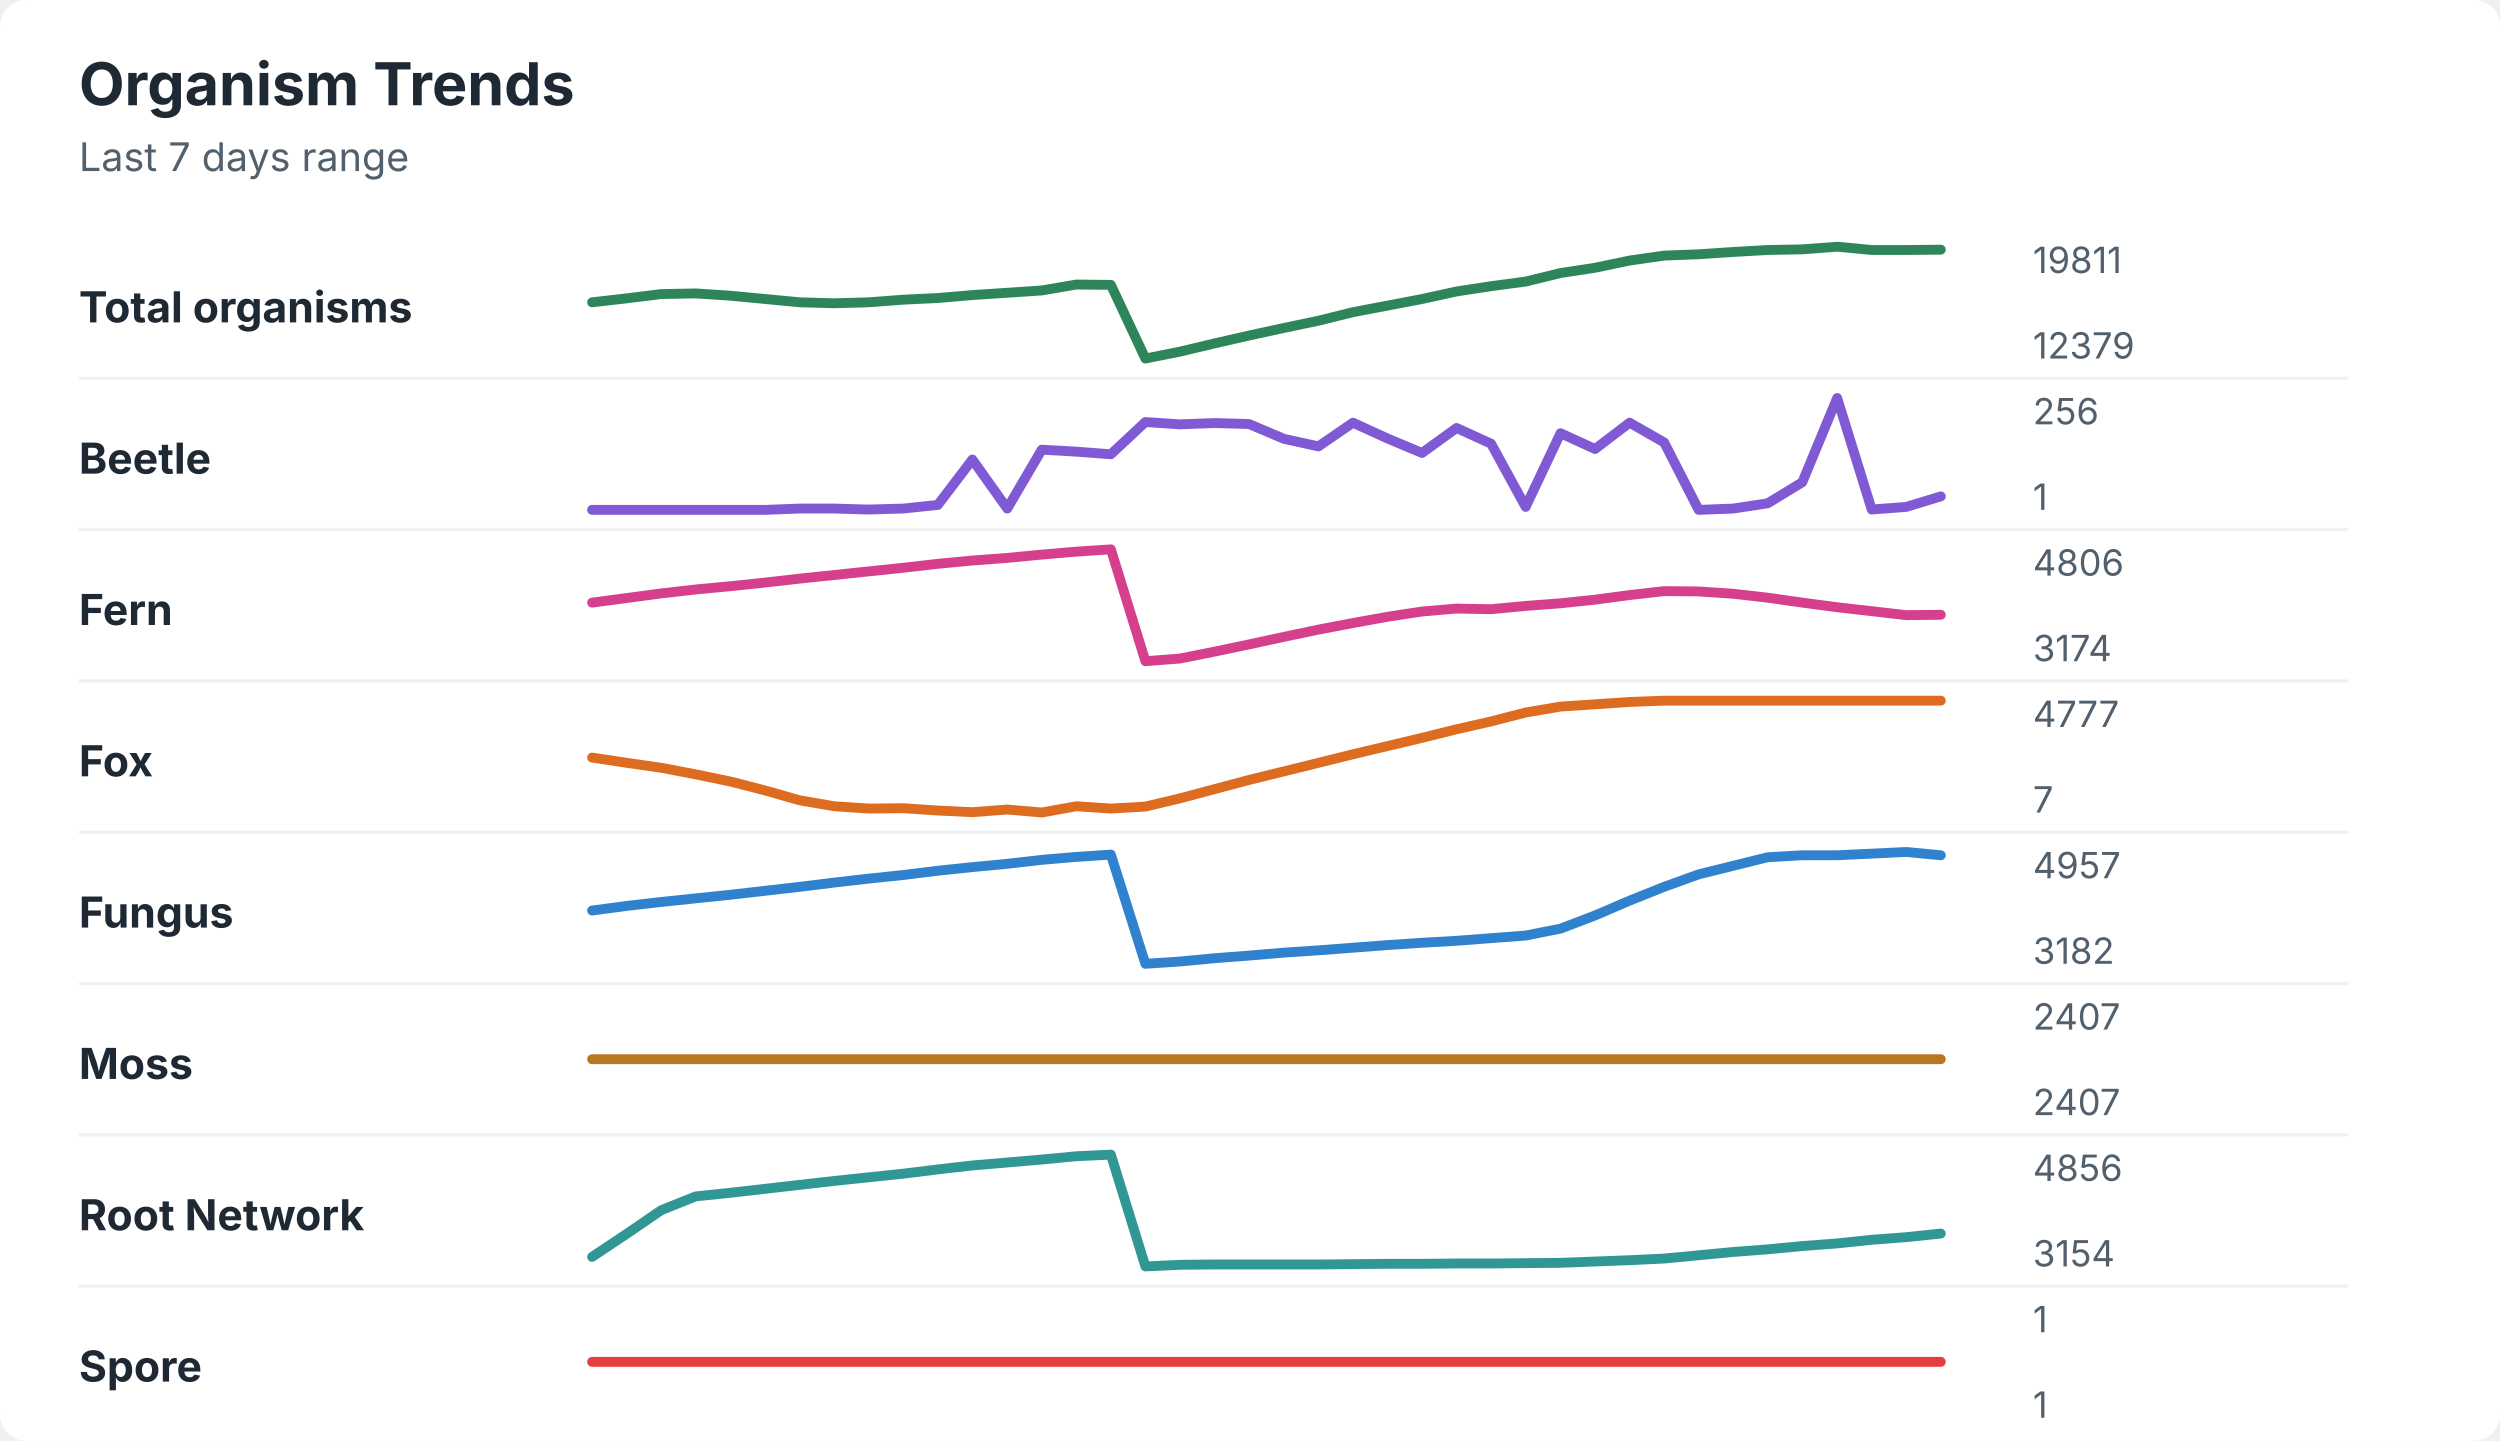
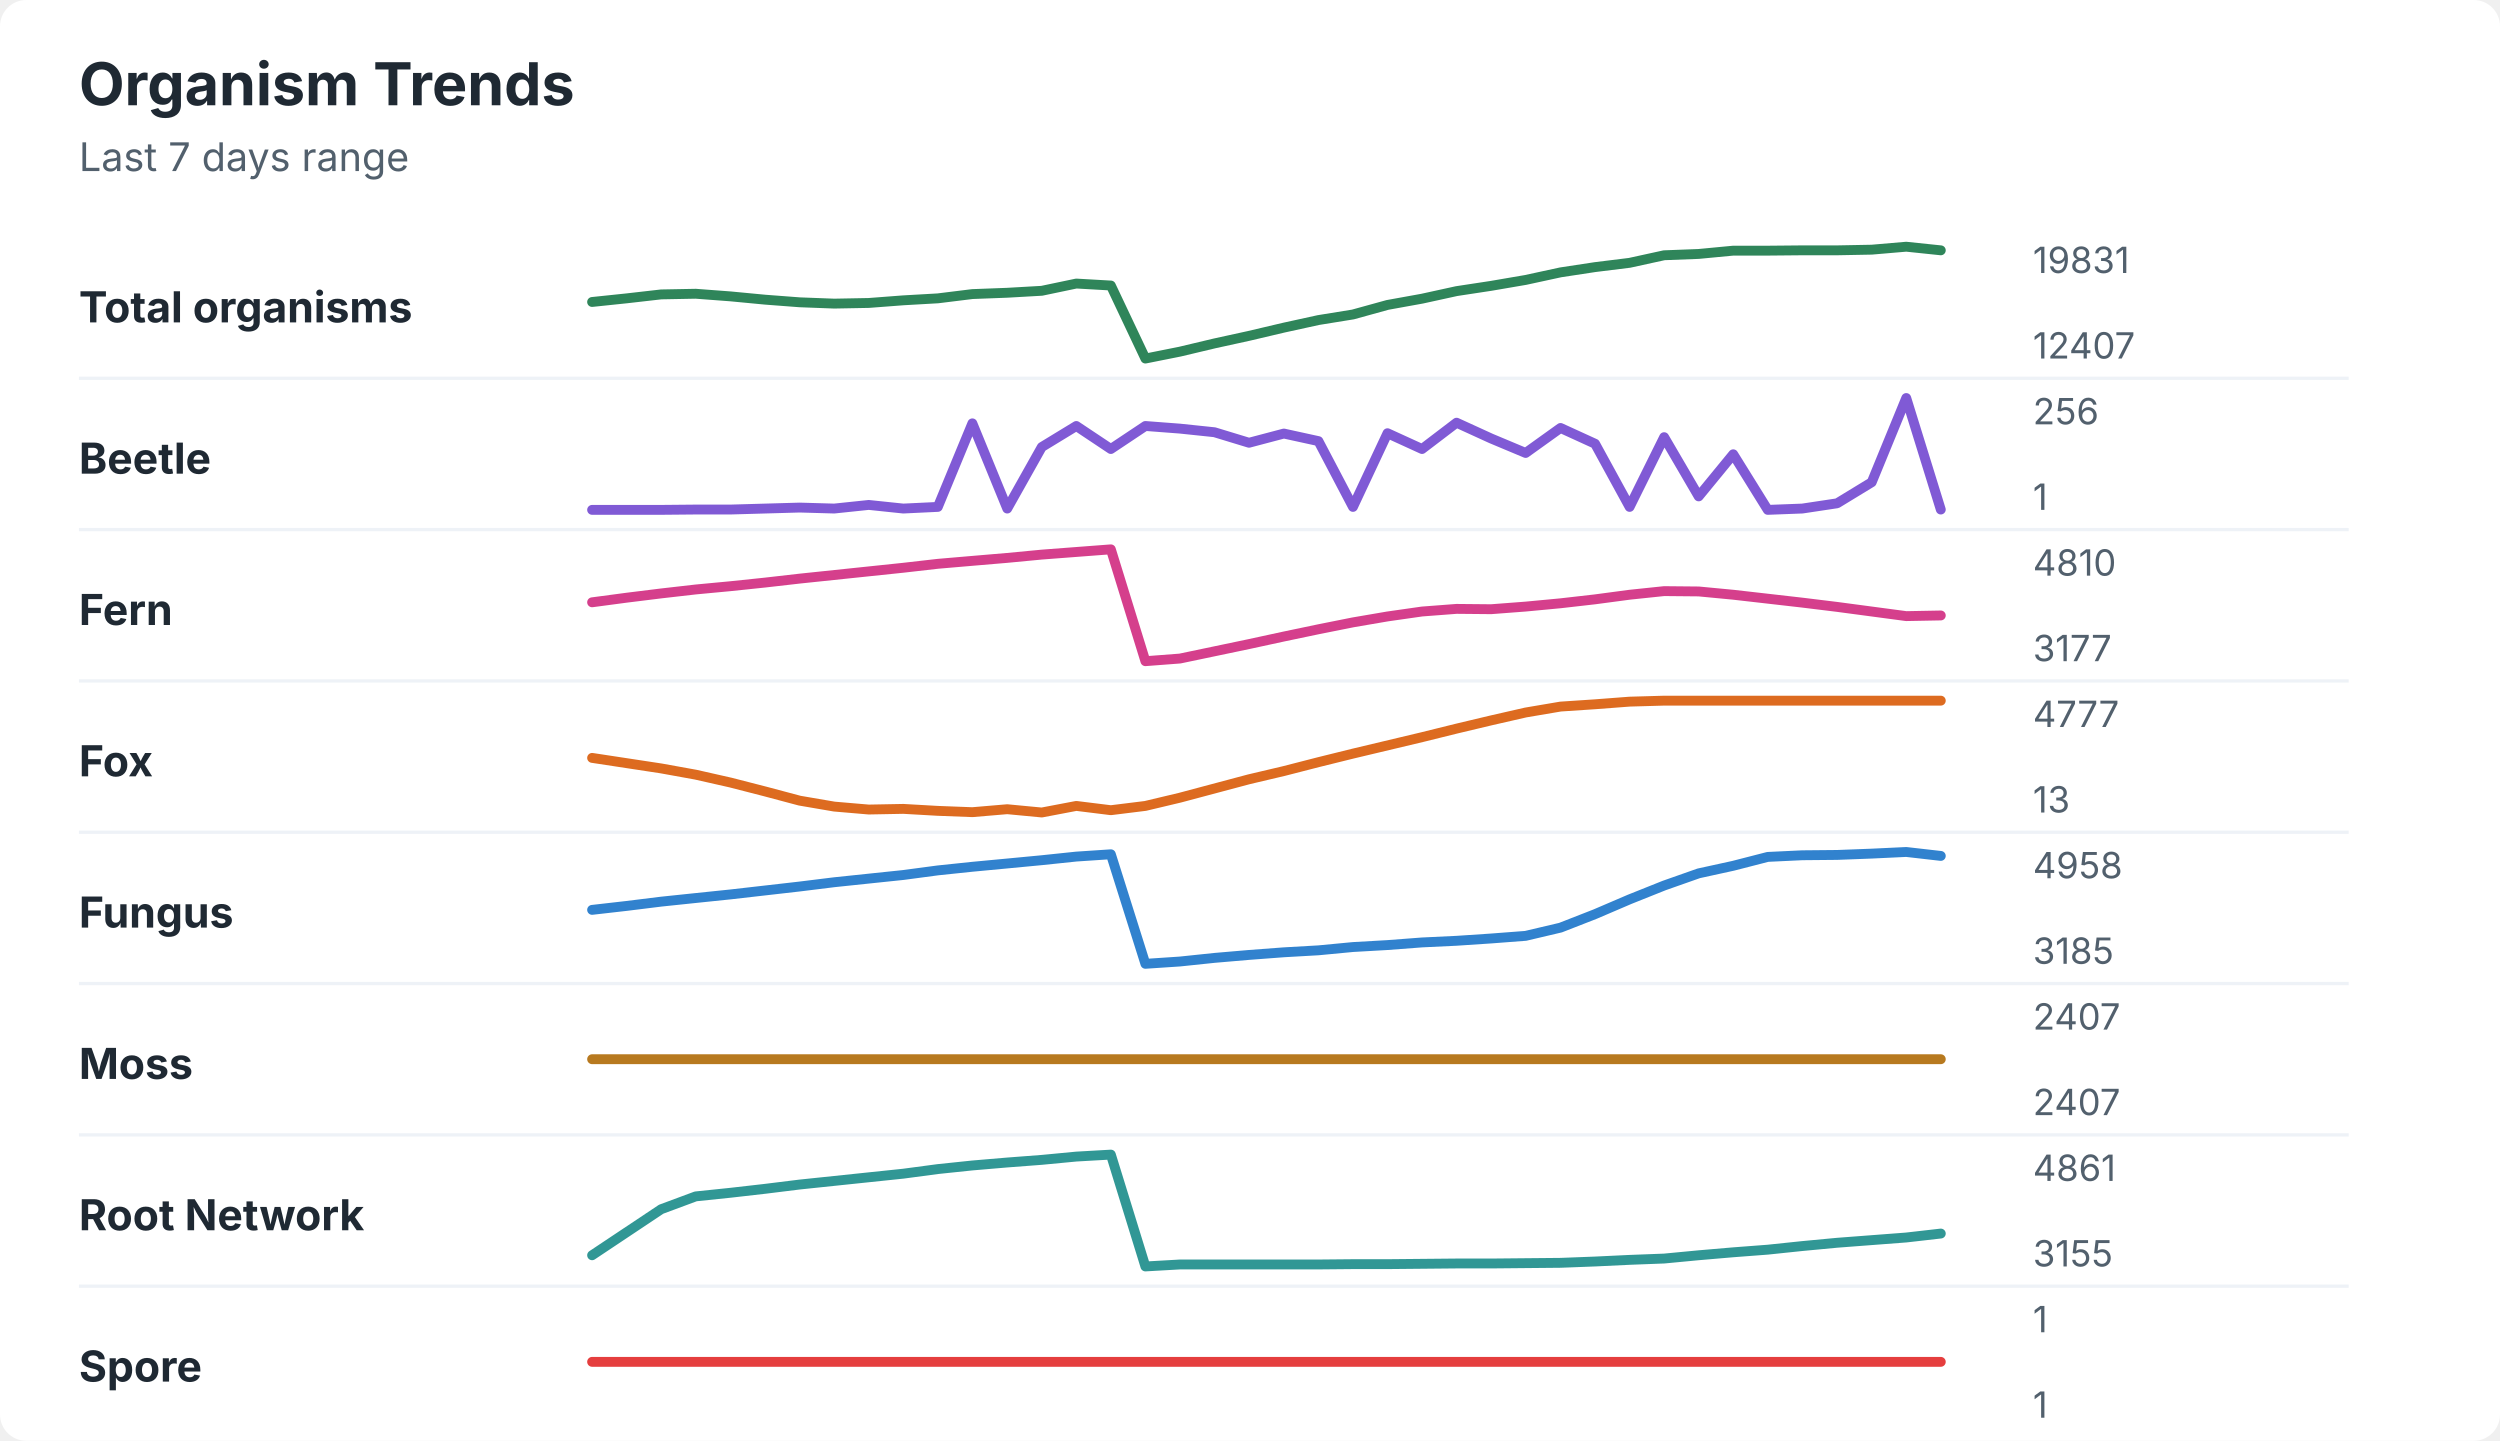
<svg xmlns="http://www.w3.org/2000/svg" width="760" height="438" viewBox="0 0 760 438" role="img" aria-labelledby="title desc">
  <rect width="760" height="438" rx="8" fill="#ffffff" />
  <style>
    text { font-family: -apple-system, BlinkMacSystemFont, "Segoe UI", sans-serif; }
    .title { font-size: 18px; font-weight: 700; fill: #1f2933; }
    .subtitle { font-size: 12px; fill: #52606d; }
    .label { font-size: 13px; font-weight: 650; fill: #1f2933; }
    .axis-value { font-size: 11px; fill: #52606d; }
    .separator { stroke: #eef2f7; stroke-width: 1; }
  </style>
  <text x="24" y="32" class="title">Organism Trends</text>
  <text x="24" y="52" class="subtitle">Last 7 days range</text>
  <text x="24" y="98" class="label">Total organisms</text>
-   <polyline points="180.0,91.9 190.5,90.7 201.0,89.4 211.5,89.2 222.1,89.9 232.6,90.9 243.1,91.9 253.6,92.2 264.1,91.9 274.6,91.1 285.1,90.6 295.6,89.7 306.2,89.0 316.7,88.3 327.2,86.5 337.7,86.6 348.2,109.0 358.7,106.9 369.2,104.4 379.7,102.0 390.3,99.7 400.8,97.5 411.3,94.9 421.8,92.9 432.3,90.9 442.8,88.6 453.3,87.0 463.8,85.6 474.4,83.0 484.9,81.4 495.4,79.2 505.9,77.7 516.4,77.3 526.9,76.6 537.4,76.0 547.9,75.8 558.5,75.0 569.0,76.0 579.5,76.0 590.0,75.9 " fill="none" stroke="#2f855a" stroke-width="3" stroke-linecap="round" stroke-linejoin="round" />
-   <text x="618" y="83" class="axis-value">19811</text>
-   <text x="618" y="109" class="axis-value">12379</text>
+   <polyline points="180.0,91.8 190.5,90.7 201.0,89.5 211.5,89.3 222.1,90.1 232.6,91.1 243.1,91.9 253.6,92.3 264.1,92.1 274.6,91.3 285.1,90.7 295.6,89.4 306.2,89.0 316.7,88.4 327.2,86.2 337.7,86.8 348.2,109.0 358.7,106.9 369.2,104.4 379.7,102.1 390.3,99.6 400.8,97.3 411.3,95.6 421.8,92.7 432.3,90.8 442.8,88.5 453.3,86.9 463.8,85.1 474.4,82.8 484.9,81.2 495.4,79.9 505.9,77.6 516.4,77.2 526.9,76.2 537.4,76.2 547.9,76.1 558.5,76.1 569.0,75.9 579.5,75.0 590.0,76.1 " fill="none" stroke="#2f855a" stroke-width="3" stroke-linecap="round" stroke-linejoin="round" />
+   <text x="618" y="83" class="axis-value">19831</text>
+   <text x="618" y="109" class="axis-value">12407</text>
  <line x1="24" y1="115.0" x2="714" y2="115.0" class="separator" />
  <text x="24" y="144" class="label">Beetle</text>
-   <polyline points="180.0,155.0 190.5,155.0 201.0,155.0 211.5,155.0 222.1,155.0 232.6,155.0 243.1,154.6 253.6,154.6 264.1,154.9 274.6,154.6 285.1,153.5 295.6,139.7 306.2,154.6 316.7,136.7 327.2,137.3 337.7,138.1 348.2,128.3 358.7,129.0 369.2,128.6 379.7,128.9 390.3,133.4 400.8,135.7 411.3,128.5 421.8,133.3 432.3,137.7 442.8,130.1 453.3,134.9 463.8,154.1 474.4,131.7 484.9,136.5 495.4,128.5 505.9,134.5 516.4,155.0 526.9,154.6 537.4,153.0 547.9,146.6 558.5,121.0 569.0,154.9 579.5,154.1 590.0,150.9 " fill="none" stroke="#805ad5" stroke-width="3" stroke-linecap="round" stroke-linejoin="round" />
+   <polyline points="180.0,155.0 190.5,155.0 201.0,155.0 211.5,154.9 222.1,154.9 232.6,154.6 243.1,154.3 253.6,154.6 264.1,153.5 274.6,154.6 285.1,154.1 295.6,128.7 306.2,154.6 316.7,135.9 327.2,129.5 337.7,136.5 348.2,129.5 358.7,130.3 369.2,131.4 379.7,134.6 390.3,131.8 400.8,134.1 411.3,154.1 421.8,131.7 432.3,136.5 442.8,128.5 453.3,133.3 463.8,137.7 474.4,130.1 484.9,134.9 495.4,154.1 505.9,132.9 516.4,150.9 526.9,138.1 537.4,155.0 547.9,154.6 558.5,153.0 569.0,146.6 579.5,121.0 590.0,154.9 " fill="none" stroke="#805ad5" stroke-width="3" stroke-linecap="round" stroke-linejoin="round" />
  <text x="618" y="129" class="axis-value">256</text>
  <text x="618" y="155" class="axis-value">1</text>
  <line x1="24" y1="161.0" x2="714" y2="161.0" class="separator" />
  <text x="24" y="190" class="label">Fern</text>
-   <polyline points="180.0,183.2 190.5,181.8 201.0,180.4 211.5,179.2 222.1,178.2 232.6,177.1 243.1,175.9 253.6,174.8 264.1,173.7 274.6,172.6 285.1,171.4 295.6,170.4 306.2,169.6 316.7,168.6 327.2,167.7 337.7,167.0 348.2,201.0 358.7,200.2 369.2,198.1 379.7,195.9 390.3,193.6 400.8,191.4 411.3,189.4 421.8,187.5 432.3,185.9 442.8,185.0 453.3,185.2 463.8,184.2 474.4,183.4 484.9,182.3 495.4,180.9 505.9,179.7 516.4,179.8 526.9,180.5 537.4,181.7 547.9,183.2 558.5,184.6 569.0,185.8 579.5,187.0 590.0,186.9 " fill="none" stroke="#d53f8c" stroke-width="3" stroke-linecap="round" stroke-linejoin="round" />
-   <text x="618" y="175" class="axis-value">4806</text>
-   <text x="618" y="201" class="axis-value">3174</text>
+   <polyline points="180.0,183.1 190.5,181.7 201.0,180.4 211.5,179.2 222.1,178.2 232.6,177.1 243.1,175.9 253.6,174.8 264.1,173.7 274.6,172.6 285.1,171.4 295.6,170.5 306.2,169.6 316.7,168.6 327.2,167.8 337.7,167.0 348.2,201.0 358.7,200.2 369.2,198.0 379.7,195.8 390.3,193.5 400.8,191.3 411.3,189.2 421.8,187.4 432.3,185.9 442.8,185.1 453.3,185.2 463.8,184.4 474.4,183.4 484.9,182.2 495.4,180.8 505.9,179.7 516.4,179.8 526.9,180.8 537.4,182.0 547.9,183.2 558.5,184.5 569.0,185.9 579.5,187.3 590.0,187.1 " fill="none" stroke="#d53f8c" stroke-width="3" stroke-linecap="round" stroke-linejoin="round" />
+   <text x="618" y="175" class="axis-value">4810</text>
+   <text x="618" y="201" class="axis-value">3177</text>
  <line x1="24" y1="207.0" x2="714" y2="207.0" class="separator" />
  <text x="24" y="236" class="label">Fox</text>
-   <polyline points="180.0,230.3 190.5,231.9 201.0,233.4 211.5,235.4 222.1,237.6 232.6,240.3 243.1,243.3 253.6,245.1 264.1,245.8 274.6,245.7 285.1,246.4 295.6,246.9 306.2,246.1 316.7,247.0 327.2,245.1 337.7,245.8 348.2,245.2 358.7,242.7 369.2,239.9 379.7,237.1 390.3,234.5 400.8,231.9 411.3,229.3 421.8,226.8 432.3,224.3 442.8,221.7 453.3,219.3 463.8,216.6 474.4,214.8 484.9,214.1 495.4,213.4 505.9,213.0 516.4,213.0 526.9,213.0 537.4,213.0 547.9,213.0 558.5,213.0 569.0,213.0 579.5,213.0 590.0,213.0 " fill="none" stroke="#dd6b20" stroke-width="3" stroke-linecap="round" stroke-linejoin="round" />
+   <polyline points="180.0,230.4 190.5,232.0 201.0,233.6 211.5,235.5 222.1,237.9 232.6,240.6 243.1,243.4 253.6,245.2 264.1,246.1 274.6,245.9 285.1,246.5 295.6,246.9 306.2,246.0 316.7,247.0 327.2,245.0 337.7,246.3 348.2,245.0 358.7,242.5 369.2,239.7 379.7,236.9 390.3,234.4 400.8,231.7 411.3,229.1 421.8,226.6 432.3,224.1 442.8,221.5 453.3,219.0 463.8,216.6 474.4,214.8 484.9,214.1 495.4,213.3 505.9,213.0 516.4,213.0 526.9,213.0 537.4,213.0 547.9,213.0 558.5,213.0 569.0,213.0 579.5,213.0 590.0,213.0 " fill="none" stroke="#dd6b20" stroke-width="3" stroke-linecap="round" stroke-linejoin="round" />
  <text x="618" y="221" class="axis-value">4777</text>
-   <text x="618" y="247" class="axis-value">7</text>
+   <text x="618" y="247" class="axis-value">13</text>
  <line x1="24" y1="253.0" x2="714" y2="253.0" class="separator" />
  <text x="24" y="282" class="label">Fungus</text>
-   <polyline points="180.0,276.8 190.5,275.4 201.0,274.2 211.5,273.1 222.1,272.0 232.6,270.8 243.1,269.6 253.6,268.3 264.1,267.1 274.6,266.0 285.1,264.7 295.6,263.6 306.2,262.6 316.7,261.4 327.2,260.5 337.7,259.8 348.2,293.0 358.7,292.3 369.2,291.3 379.7,290.5 390.3,289.6 400.8,288.9 411.3,288.1 421.8,287.3 432.3,286.6 442.8,286.0 453.3,285.2 463.8,284.4 474.4,282.3 484.9,278.3 495.4,273.8 505.9,269.6 516.4,265.8 526.9,263.2 537.4,260.6 547.9,260.0 558.5,260.0 569.0,259.5 579.5,259.0 590.0,260.0 " fill="none" stroke="#3182ce" stroke-width="3" stroke-linecap="round" stroke-linejoin="round" />
-   <text x="618" y="267" class="axis-value">4957</text>
-   <text x="618" y="293" class="axis-value">3182</text>
+   <polyline points="180.0,276.6 190.5,275.4 201.0,274.1 211.5,273.0 222.1,271.9 232.6,270.7 243.1,269.5 253.6,268.2 264.1,267.1 274.6,266.0 285.1,264.6 295.6,263.5 306.2,262.5 316.7,261.5 327.2,260.4 337.7,259.7 348.2,293.0 358.7,292.3 369.2,291.2 379.7,290.3 390.3,289.5 400.8,288.9 411.3,287.9 421.8,287.3 432.3,286.5 442.8,286.0 453.3,285.3 463.8,284.5 474.4,282.0 484.9,277.9 495.4,273.4 505.9,269.2 516.4,265.5 526.9,263.2 537.4,260.5 547.9,260.0 558.5,259.9 569.0,259.5 579.5,259.0 590.0,260.2 " fill="none" stroke="#3182ce" stroke-width="3" stroke-linecap="round" stroke-linejoin="round" />
+   <text x="618" y="267" class="axis-value">4958</text>
+   <text x="618" y="293" class="axis-value">3185</text>
  <line x1="24" y1="299.0" x2="714" y2="299.0" class="separator" />
  <text x="24" y="328" class="label">Moss</text>
  <polyline points="180.0,322.0 190.5,322.0 201.0,322.0 211.5,322.0 222.1,322.0 232.6,322.0 243.1,322.0 253.6,322.0 264.1,322.0 274.6,322.0 285.1,322.0 295.6,322.0 306.2,322.0 316.7,322.0 327.2,322.0 337.7,322.0 348.2,322.0 358.7,322.0 369.2,322.0 379.7,322.0 390.3,322.0 400.8,322.0 411.3,322.0 421.8,322.0 432.3,322.0 442.8,322.0 453.3,322.0 463.8,322.0 474.4,322.0 484.9,322.0 495.4,322.0 505.9,322.0 516.4,322.0 526.9,322.0 537.4,322.0 547.9,322.0 558.5,322.0 569.0,322.0 579.5,322.0 590.0,322.0 " fill="none" stroke="#b7791f" stroke-width="3" stroke-linecap="round" stroke-linejoin="round" />
  <text x="618" y="313" class="axis-value">2407</text>
  <text x="618" y="339" class="axis-value">2407</text>
  <line x1="24" y1="345.0" x2="714" y2="345.0" class="separator" />
  <text x="24" y="374" class="label">Root Network</text>
-   <polyline points="180.0,382.1 190.5,375.1 201.0,367.9 211.5,363.7 222.1,362.6 232.6,361.4 243.1,360.2 253.6,359.0 264.1,357.9 274.6,356.8 285.1,355.5 295.6,354.3 306.2,353.4 316.7,352.5 327.2,351.5 337.7,351.0 348.2,385.0 358.7,384.5 369.2,384.4 379.7,384.4 390.3,384.4 400.8,384.4 411.3,384.3 421.8,384.2 432.3,384.2 442.8,384.1 453.3,384.1 463.8,384.0 474.4,383.9 484.9,383.5 495.4,383.1 505.9,382.6 516.4,381.6 526.9,380.6 537.4,379.8 547.9,378.8 558.5,378.0 569.0,376.9 579.5,376.1 590.0,375.0 " fill="none" stroke="#319795" stroke-width="3" stroke-linecap="round" stroke-linejoin="round" />
-   <text x="618" y="359" class="axis-value">4856</text>
-   <text x="618" y="385" class="axis-value">3154</text>
+   <polyline points="180.0,381.6 190.5,374.6 201.0,367.6 211.5,363.7 222.1,362.6 232.6,361.4 243.1,360.1 253.6,359.0 264.1,357.9 274.6,356.8 285.1,355.4 295.6,354.3 306.2,353.4 316.7,352.6 327.2,351.6 337.7,351.0 348.2,385.0 358.7,384.4 369.2,384.4 379.7,384.4 390.3,384.4 400.8,384.4 411.3,384.3 421.8,384.3 432.3,384.2 442.8,384.1 453.3,384.1 463.8,384.0 474.4,383.9 484.9,383.5 495.4,383.0 505.9,382.6 516.4,381.6 526.9,380.7 537.4,379.9 547.9,378.8 558.5,377.8 569.0,377.0 579.5,376.2 590.0,375.0 " fill="none" stroke="#319795" stroke-width="3" stroke-linecap="round" stroke-linejoin="round" />
+   <text x="618" y="359" class="axis-value">4861</text>
+   <text x="618" y="385" class="axis-value">3155</text>
  <line x1="24" y1="391.0" x2="714" y2="391.0" class="separator" />
  <text x="24" y="420" class="label">Spore</text>
  <polyline points="180.0,414.0 190.5,414.0 201.0,414.0 211.5,414.0 222.1,414.0 232.6,414.0 243.1,414.0 253.6,414.0 264.1,414.0 274.6,414.0 285.1,414.0 295.6,414.0 306.2,414.0 316.7,414.0 327.2,414.0 337.7,414.0 348.2,414.0 358.7,414.0 369.2,414.0 379.7,414.0 390.3,414.0 400.8,414.0 411.3,414.0 421.8,414.0 432.3,414.0 442.8,414.0 453.3,414.0 463.8,414.0 474.4,414.0 484.9,414.0 495.4,414.0 505.9,414.0 516.4,414.0 526.9,414.0 537.4,414.0 547.9,414.0 558.5,414.0 569.0,414.0 579.5,414.0 590.0,414.0 " fill="none" stroke="#e53e3e" stroke-width="3" stroke-linecap="round" stroke-linejoin="round" />
  <text x="618" y="405" class="axis-value">1</text>
  <text x="618" y="431" class="axis-value">1</text>
</svg>
